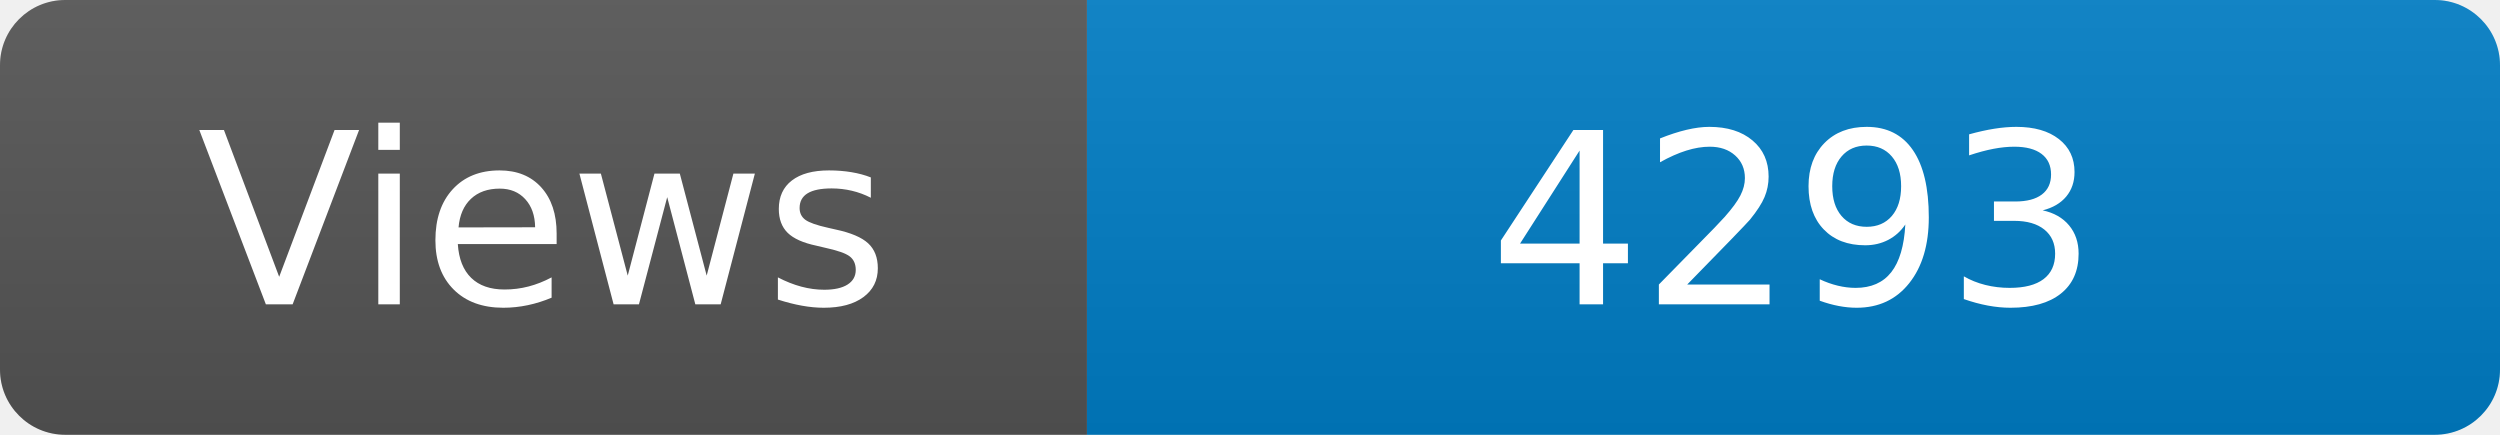
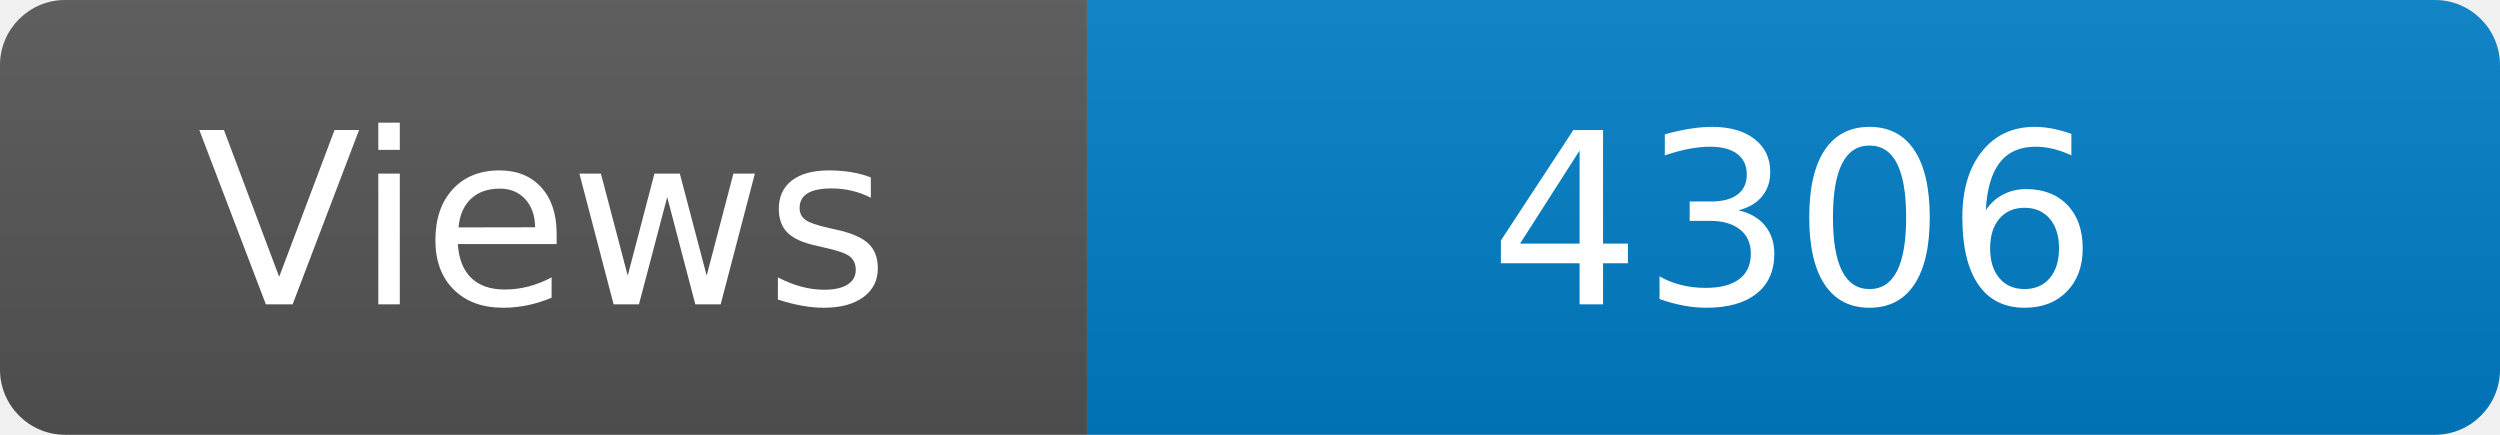
<svg xmlns="http://www.w3.org/2000/svg" width="115" height="20" role="img" aria-label="Maintained?: yes">
  <linearGradient id="s" x2="0" y2="100%">
    <stop offset="0" stop-color="#bbb" stop-opacity=".1" />
    <stop offset="1" stop-opacity=".1" />
  </linearGradient>
  <clipPath id="r">
    <rect width="115" height="20" rx="3" fill="#fff" />
  </clipPath>
  <g clip-path="url(#r)">
    <rect width="50" height="20" fill="#555" />
    <rect x="50" width="160" height="20" fill="#007ec6" />
    <rect width="115" height="20" fill="url(#s)" />
  </g>
  <g fill="#fff" text-anchor="middle" font-family="Verdana,Geneva,DejaVu Sans,sans-serif" font-size="110">
    <text x="250" y="140" transform="scale(.1)" fill="#fff">Views</text>
-     <text x="825" y="140" transform="scale(.1)" fill="#fff">4293</text>
+     <text x="825" y="140" transform="scale(.1)" fill="#fff">4306</text>
  </g>
</svg>
